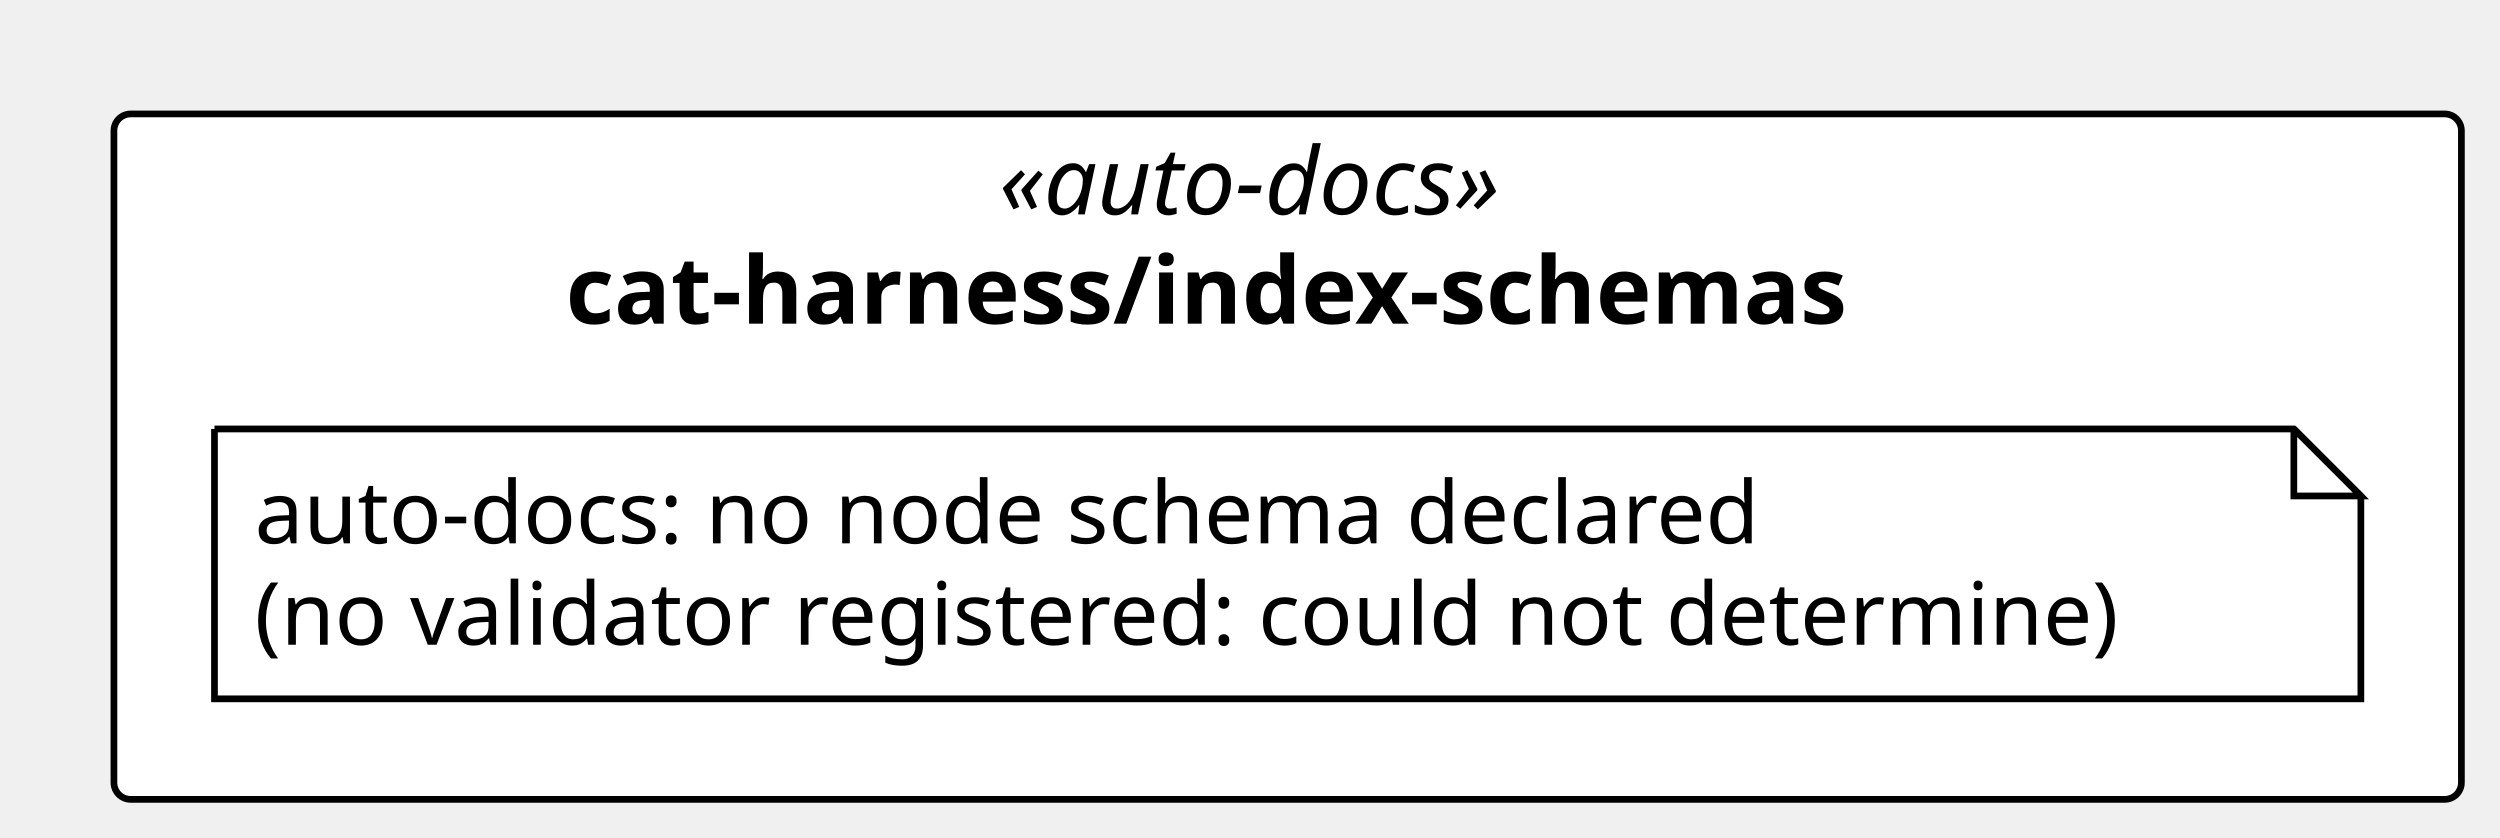
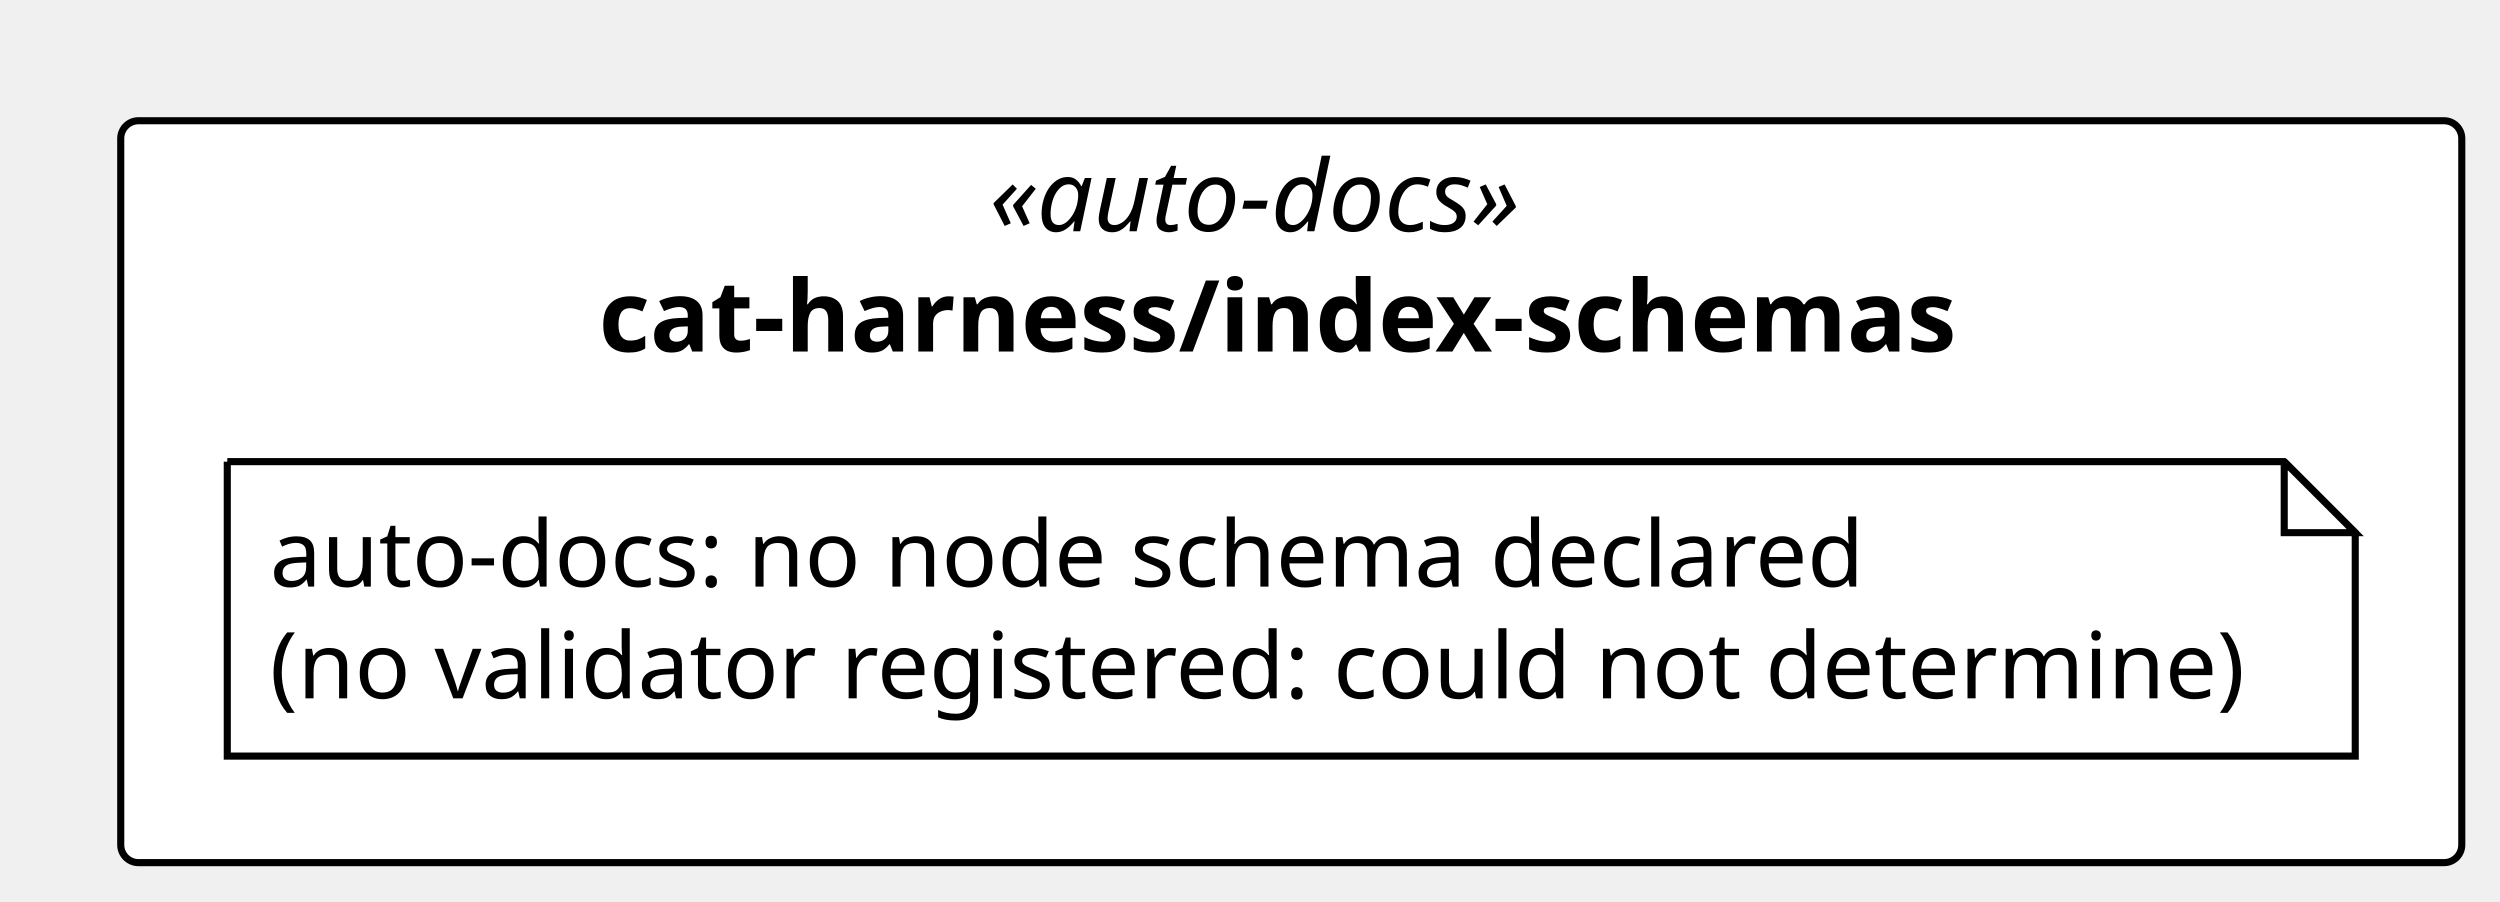
- <svg xmlns="http://www.w3.org/2000/svg" contentStyleType="text/css" height="125px" preserveAspectRatio="none" style="width:373px;height:125px;background:#FFFFFF;" version="1.1" viewBox="0 0 373 125" width="373px" zoomAndPan="magnify">
+ <svg xmlns="http://www.w3.org/2000/svg" contentStyleType="text/css" height="127px" preserveAspectRatio="none" style="width:352px;height:127px;background:#FFFFFF;" version="1.1" viewBox="0 0 352 127" width="352px" zoomAndPan="magnify">
  <defs />
  <g>
-     <rect fill="#FFFFFF" height="102.266" rx="2.5" ry="2.5" style="stroke:#000000;stroke-width:1.0;" width="350.241" x="17" y="17" />
-     <text fill="#000000" font-family="Verdana" font-size="14" font-style="italic" lengthAdjust="spacing" textLength="86.133" x="149.054" y="31.995">«auto-docs»</text>
-     <text fill="#000000" font-family="Verdana" font-size="14" font-weight="bold" lengthAdjust="spacing" textLength="215.394" x="84.424" y="48.292">cat-harness/index-schemas</text>
+     <rect fill="#FFFFFF" height="104.459" rx="2.5" ry="2.5" style="stroke:#000000;stroke-width:1.0;" width="329.618" x="17" y="17" />
+     <text fill="#000000" font-family="Verdana" font-size="14" font-style="italic" lengthAdjust="spacing" textLength="85.012" x="139.303" y="32.562">«auto-docs»</text>
+     <text fill="#000000" font-family="Verdana" font-size="14" font-weight="bold" lengthAdjust="spacing" textLength="194.981" x="84.318" y="49.502">cat-harness/index-schemas</text>
    <g id="elem_n_cat_harness_index_schemas_auto_docs">
-       <path d="M32,64 L32,104.266 L352.241,104.266 L352.241,74 L342.241,64 L32,64 " fill="#FFFFFF" style="stroke:#000000;stroke-width:1.0;" />
-       <path d="M342.241,64 L342.241,74 L352.241,74 L342.241,64 " fill="#FFFFFF" style="stroke:#000000;stroke-width:1.0;" />
-       <text fill="#000000" font-family="Verdana" font-size="13" lengthAdjust="spacing" textLength="240.976" x="38" y="81.067">auto-docs: no node schema declared</text>
-       <text fill="#000000" font-family="Verdana" font-size="13" lengthAdjust="spacing" textLength="299.241" x="38" y="96.2">(no validator registered: could not determine)</text>
+       <path d="M32,65 L32,106.459 L331.618,106.459 L331.618,75 L321.618,65 L32,65 " fill="#FFFFFF" style="stroke:#000000;stroke-width:1.0;" />
+       <path d="M321.618,65 L321.618,75 L331.618,75 L321.618,65 " fill="#FFFFFF" style="stroke:#000000;stroke-width:1.0;" />
+       <text fill="#000000" font-family="Verdana" font-size="13" lengthAdjust="spacing" textLength="230.007" x="38" y="82.594">auto-docs: no node schema declared</text>
+       <text fill="#000000" font-family="Verdana" font-size="13" lengthAdjust="spacing" textLength="278.618" x="38" y="98.323">(no validator registered: could not determine)</text>
    </g>
  </g>
</svg>
